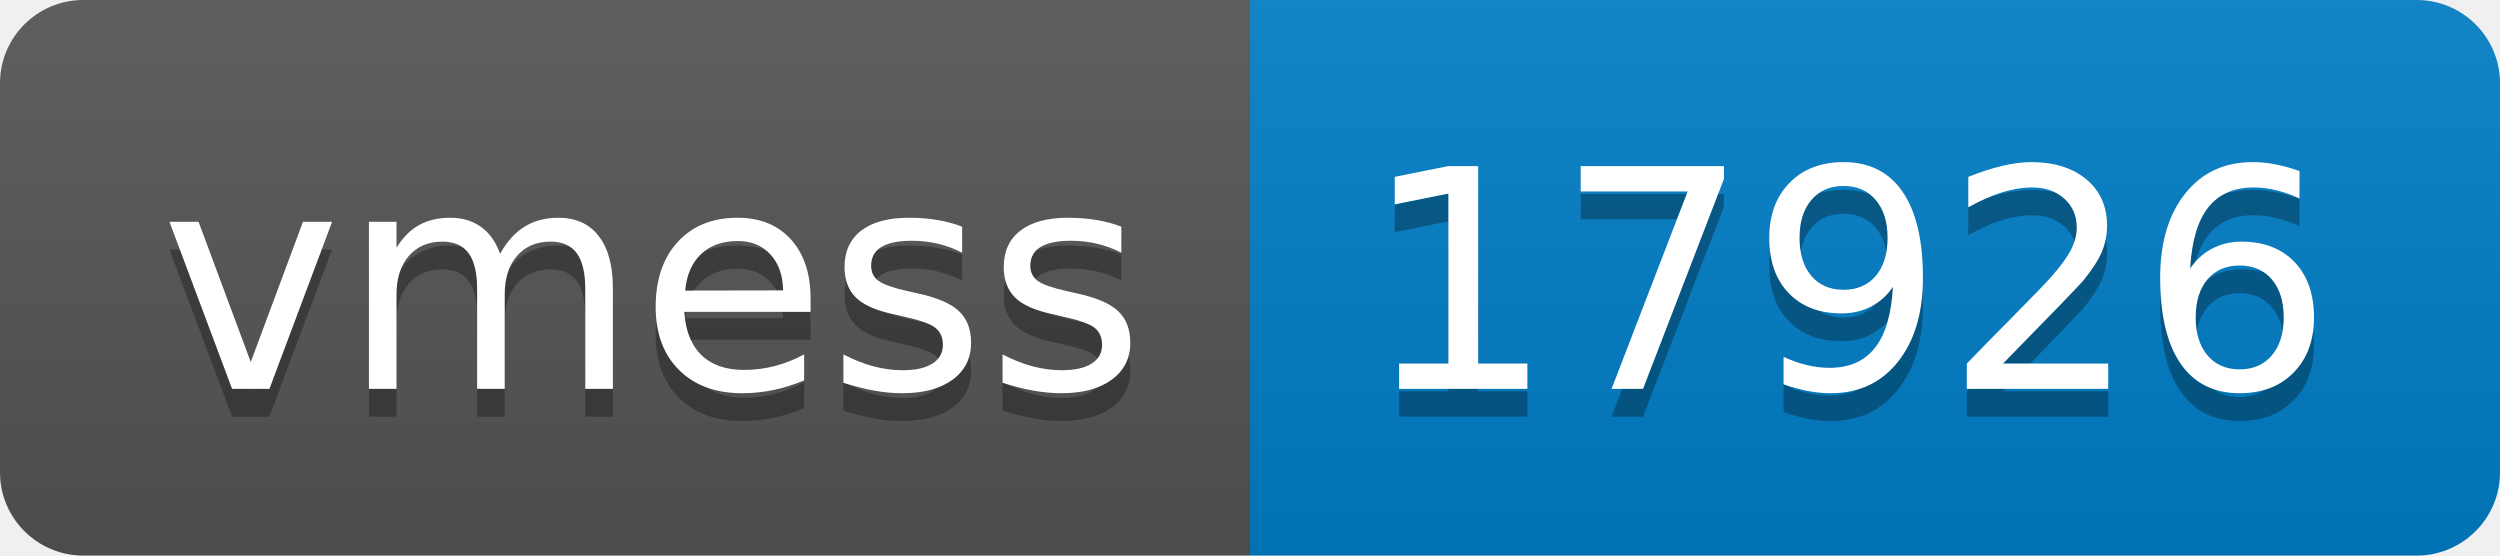
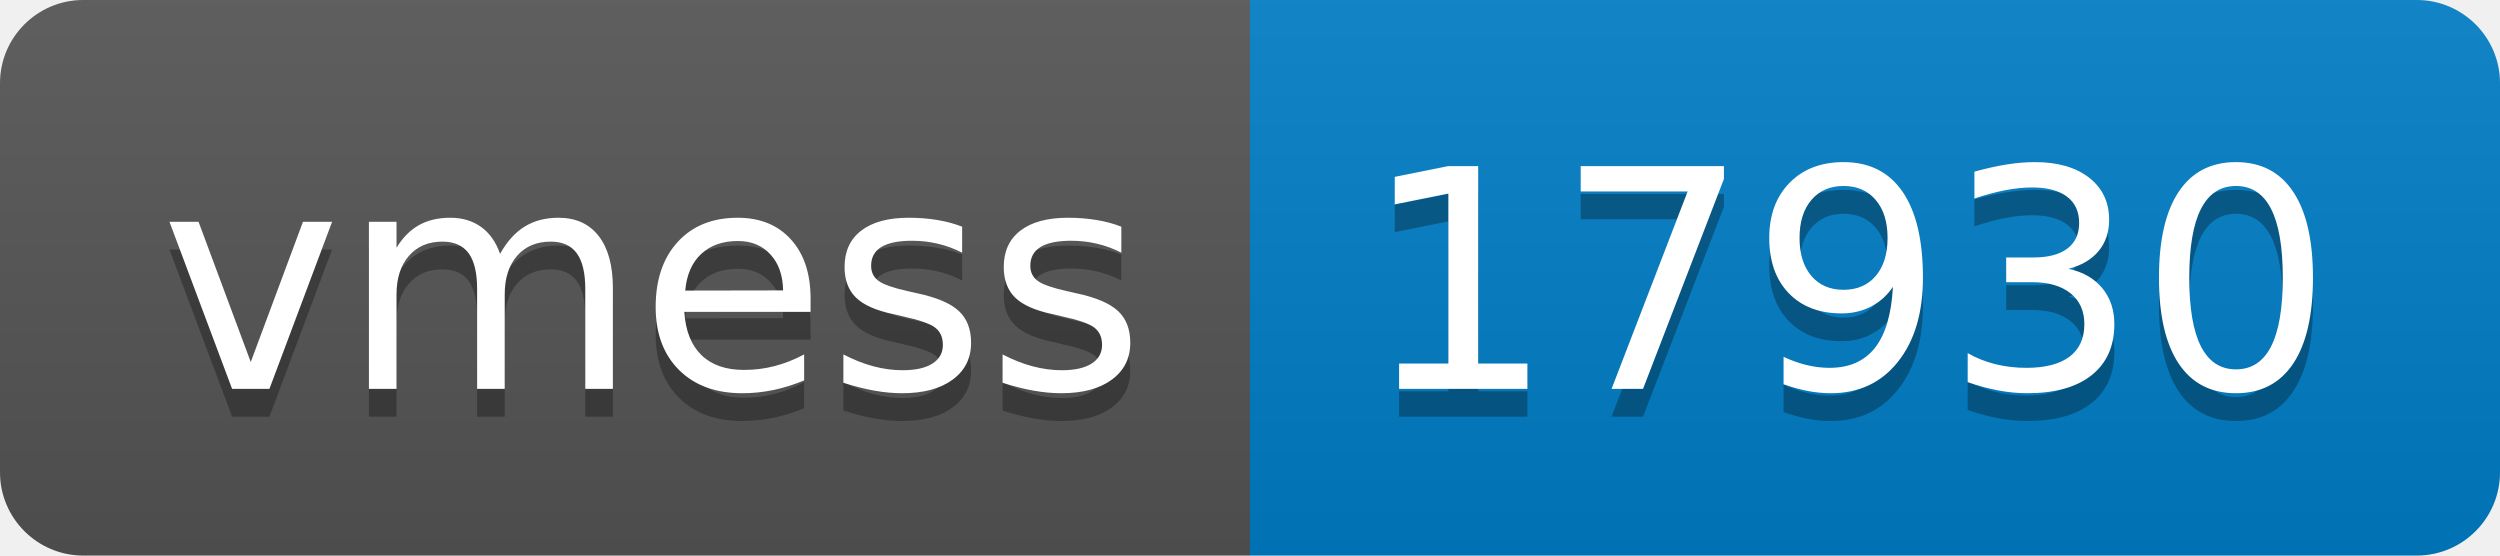
- <svg xmlns="http://www.w3.org/2000/svg" width="90" height="20" role="img" aria-label="vmess: 17926">
+ <svg xmlns="http://www.w3.org/2000/svg" width="90" height="20" role="img" aria-label="vmess: 17930">
  <linearGradient id="s" x2="0" y2="100%">
    <stop offset="0" stop-color="#bbb" stop-opacity=".1" />
    <stop offset="1" stop-opacity=".1" />
  </linearGradient>
  <clipPath id="r">
    <rect width="90" height="20" rx="3" fill="#fff" />
  </clipPath>
  <g clip-path="url(#r)">
    <rect width="45" height="20" fill="#555" />
    <rect x="45" width="45" height="20" fill="#007ec6" />
    <rect width="90" height="20" fill="url(#s)" />
  </g>
  <g fill="#fff" text-anchor="middle" font-family="Verdana,Geneva,DejaVu Sans,sans-serif" text-rendering="geometricPrecision" font-size="110">
    <text aria-hidden="true" x="235" y="150" fill="#010101" fill-opacity=".3" transform="scale(.1)" textLength="350">vmess</text>
    <text x="235" y="140" transform="scale(.1)" fill="#fff" textLength="350">vmess</text>
-     <text aria-hidden="true" x="665" y="150" fill="#010101" fill-opacity=".3" transform="scale(.1)" textLength="350">17926</text>
-     <text x="665" y="140" transform="scale(.1)" fill="#fff" textLength="350">17926</text>
+     <text aria-hidden="true" x="665" y="150" fill="#010101" fill-opacity=".3" transform="scale(.1)" textLength="350">17930</text>
+     <text x="665" y="140" transform="scale(.1)" fill="#fff" textLength="350">17930</text>
  </g>
</svg>
